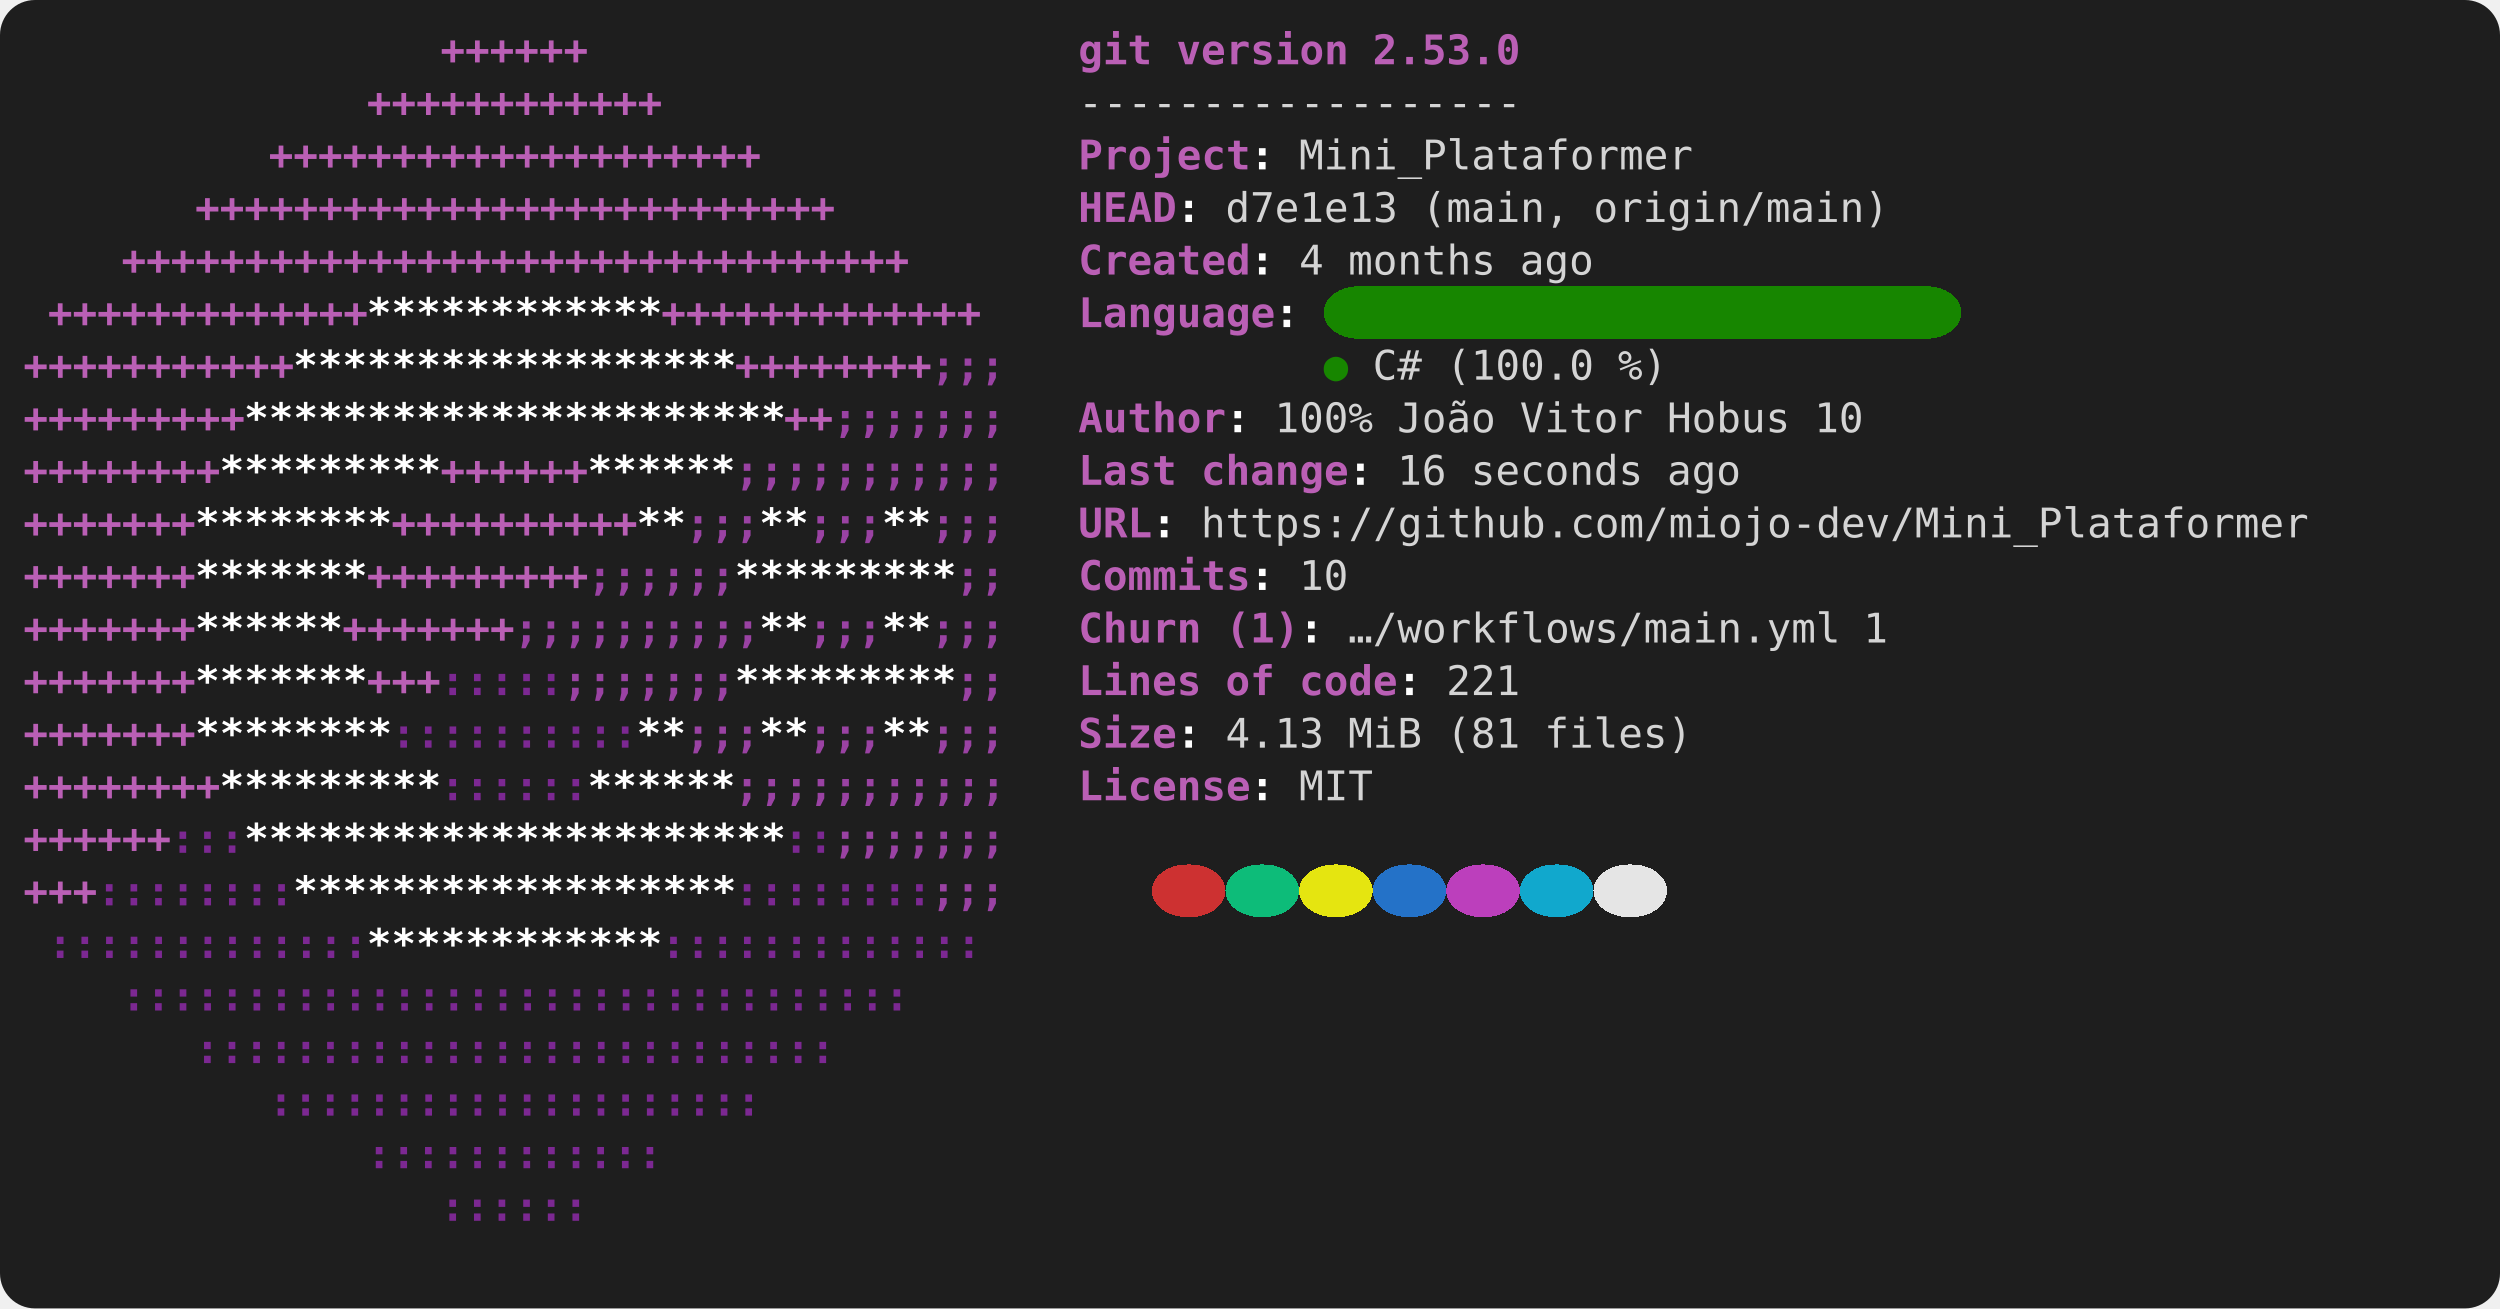
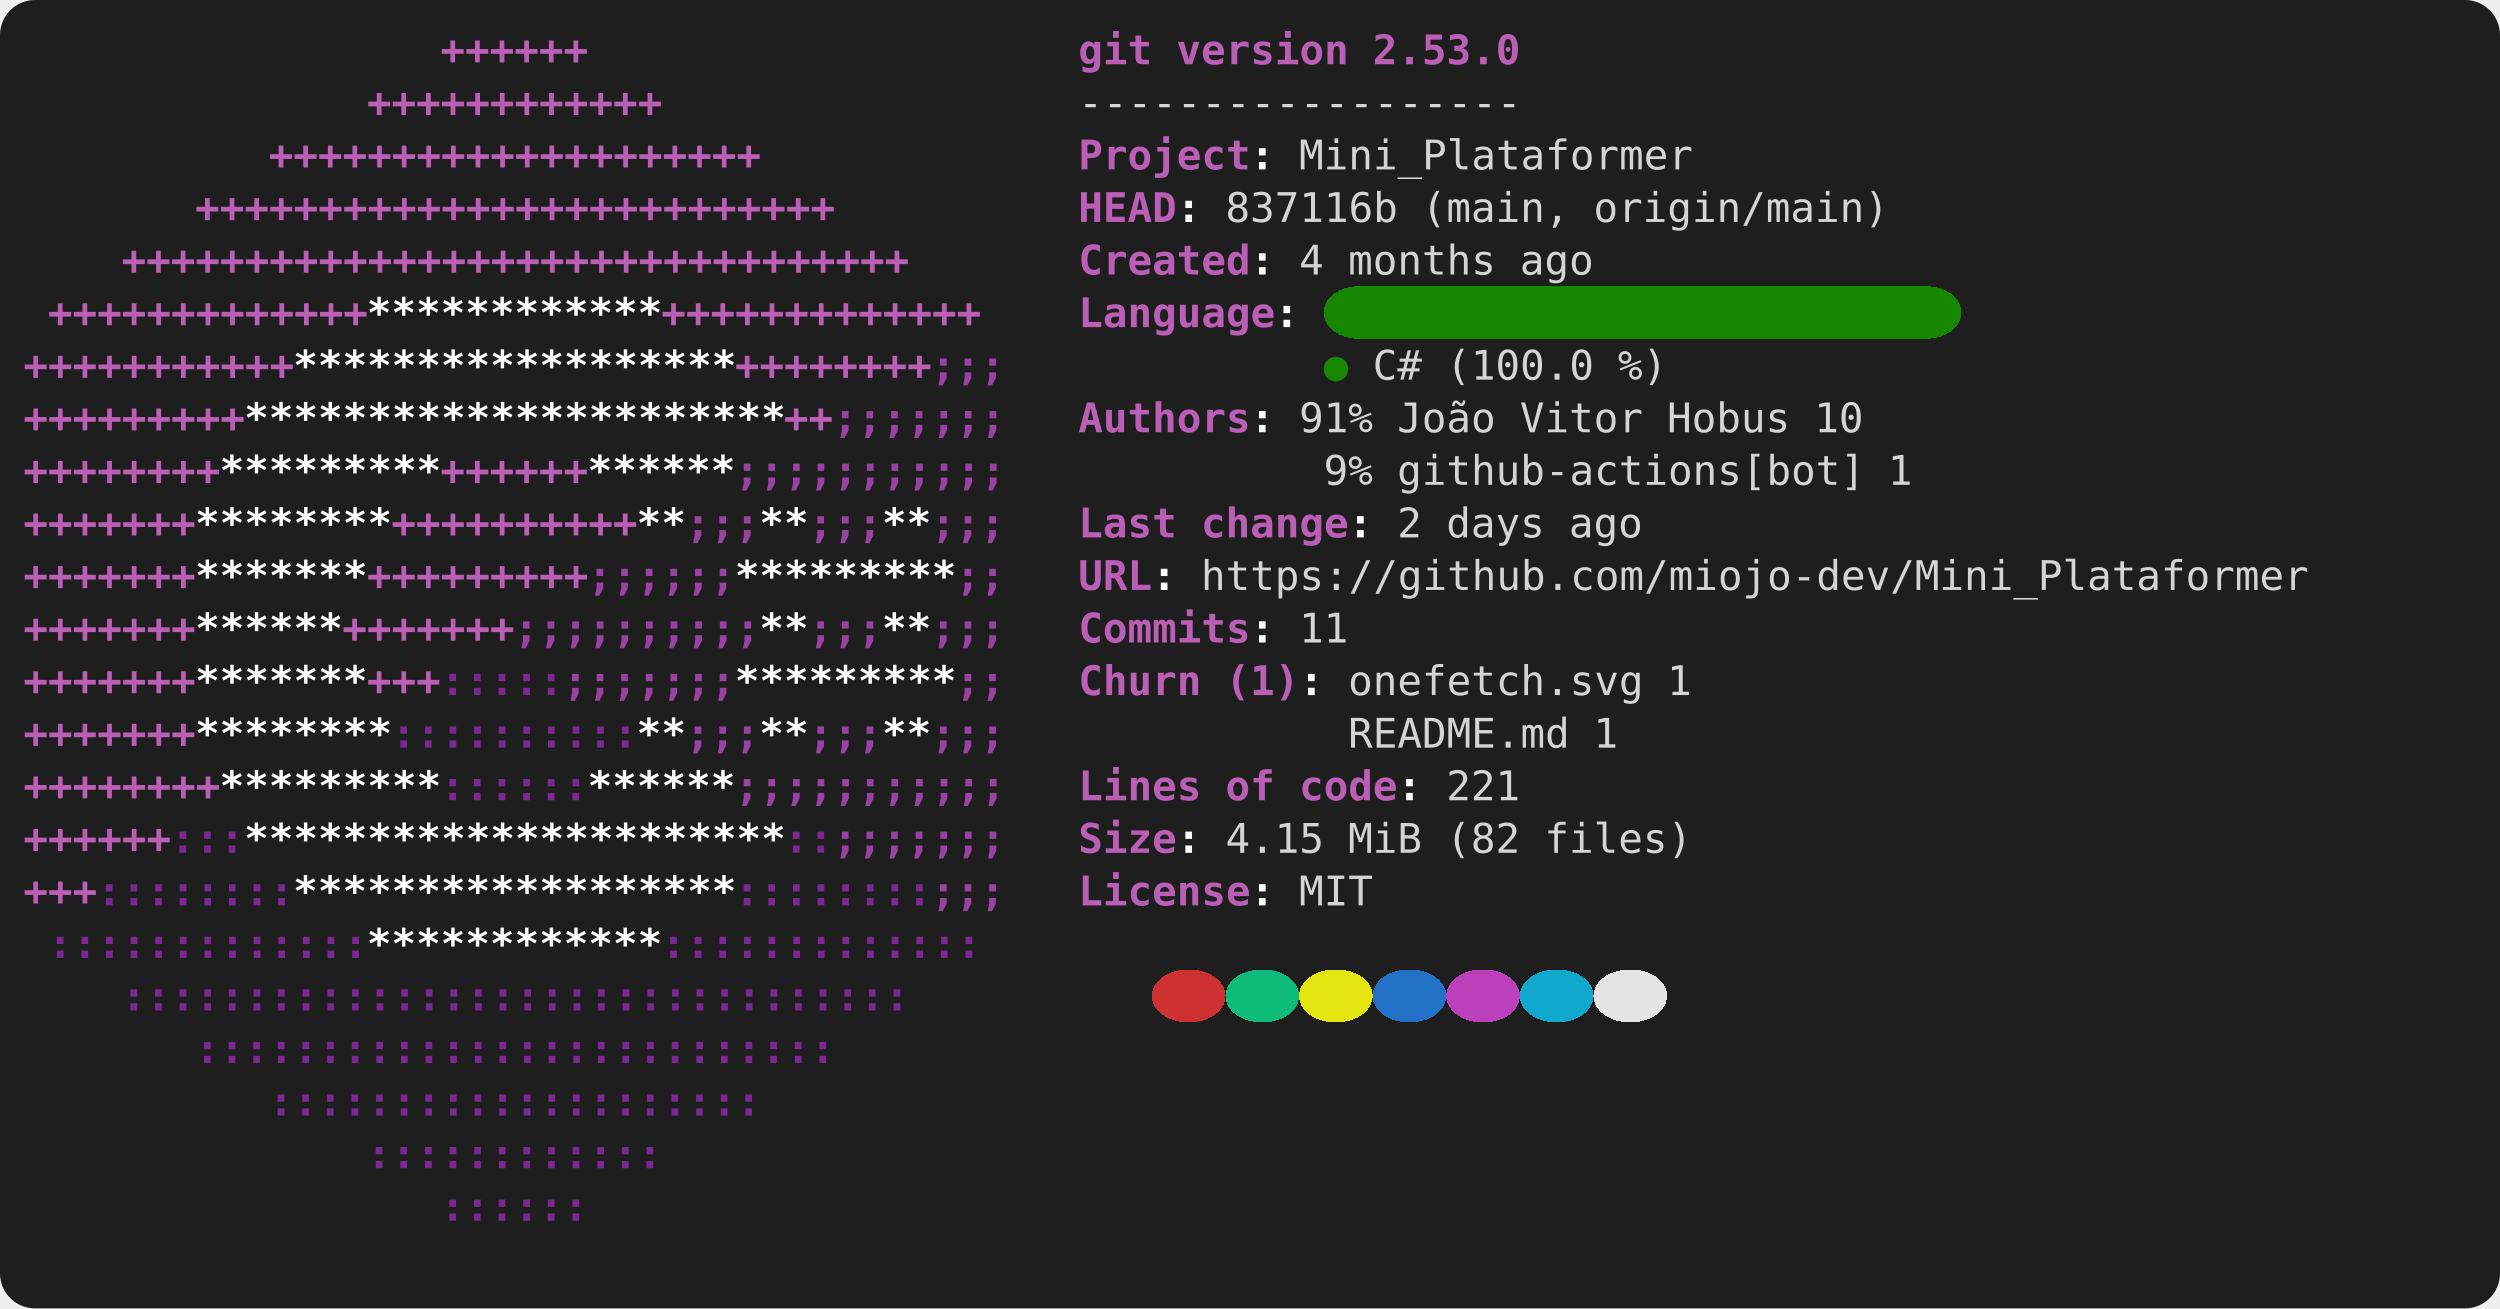
<svg xmlns="http://www.w3.org/2000/svg" viewBox="0 0 856 448" role="img" aria-label="console2svg output">
  <style>
.crt {
  font-family: ui-monospace,"Cascadia Mono","Segoe UI Mono","SFMono-Regular",Menlo,monospace;
  font-size: 14px;
}
text {
  dominant-baseline: alphabetic;
}
.bg {
  shape-rendering: crispEdges;
}
</style>
  <rect x="0" y="0" width="856" height="448" fill="#1e1e1e" rx="12" ry="12" />
  <g transform="translate(8 8)">
    <rect width="840" height="432" fill="#1e1e1e" rx="12" ry="12" />
    <text class="crt" x="142.8" y="14" fill="#BA5FB5" textLength="50.4" lengthAdjust="spacing" style="font-weight:bold;">++++++</text>
    <text class="crt" x="361.2" y="14" fill="#BA5FB5" textLength="25.2" lengthAdjust="spacing" style="font-weight:bold;">git</text>
    <text class="crt" x="394.8" y="14" fill="#BA5FB5" textLength="58.8" lengthAdjust="spacing" style="font-weight:bold;">version</text>
    <text class="crt" x="462" y="14" fill="#BA5FB5" textLength="50.4" lengthAdjust="spacing" style="font-weight:bold;">2.53.0</text>
    <text class="crt" x="117.6" y="32" fill="#BA5FB5" textLength="100.8" lengthAdjust="spacing" style="font-weight:bold;">++++++++++++</text>
    <text class="crt" x="361.2" y="32" fill="#d4d4d4" textLength="151.2" lengthAdjust="spacing">------------------</text>
    <text class="crt" x="84" y="50" fill="#BA5FB5" textLength="168" lengthAdjust="spacing" style="font-weight:bold;">++++++++++++++++++++</text>
    <text class="crt" x="361.2" y="50" fill="#BA5FB5" textLength="58.8" lengthAdjust="spacing" style="font-weight:bold;">Project</text>
    <text class="crt" x="420" y="50" fill="#FEFEFE" textLength="8.4" lengthAdjust="spacing" style="font-weight:bold;">:</text>
    <text class="crt" x="436.8" y="50" fill="#d4d4d4" textLength="134.4" lengthAdjust="spacing">Mini_Plataformer</text>
    <text class="crt" x="58.8" y="68" fill="#BA5FB5" textLength="218.4" lengthAdjust="spacing" style="font-weight:bold;">++++++++++++++++++++++++++</text>
    <text class="crt" x="361.2" y="68" fill="#BA5FB5" textLength="33.6" lengthAdjust="spacing" style="font-weight:bold;">HEAD</text>
    <text class="crt" x="394.8" y="68" fill="#FEFEFE" textLength="8.4" lengthAdjust="spacing" style="font-weight:bold;">:</text>
-     <text class="crt" x="411.6" y="68" fill="#d4d4d4" textLength="58.8" lengthAdjust="spacing">d7e1e13</text>
+     <text class="crt" x="411.6" y="68" fill="#d4d4d4" textLength="58.8" lengthAdjust="spacing">837116b</text>
    <text class="crt" x="478.8" y="68" fill="#d4d4d4" textLength="50.4" lengthAdjust="spacing">(main,</text>
    <text class="crt" x="537.6" y="68" fill="#d4d4d4" textLength="100.8" lengthAdjust="spacing">origin/main)</text>
    <text class="crt" x="33.6" y="86" fill="#BA5FB5" textLength="268.8" lengthAdjust="spacing" style="font-weight:bold;">++++++++++++++++++++++++++++++++</text>
    <text class="crt" x="361.2" y="86" fill="#BA5FB5" textLength="58.8" lengthAdjust="spacing" style="font-weight:bold;">Created</text>
    <text class="crt" x="420" y="86" fill="#FEFEFE" textLength="8.4" lengthAdjust="spacing" style="font-weight:bold;">:</text>
    <text class="crt" x="436.8" y="86" fill="#d4d4d4" textLength="8.4" lengthAdjust="spacing">4</text>
    <text class="crt" x="453.6" y="86" fill="#d4d4d4" textLength="50.4" lengthAdjust="spacing">months</text>
    <text class="crt" x="512.4" y="86" fill="#d4d4d4" textLength="25.2" lengthAdjust="spacing">ago</text>
    <rect class="bg" x="445.2" y="90" width="218.4" height="18" fill="#178600" rx="12" ry="12" />
    <text class="crt" x="8.4" y="104" fill="#BA5FB5" textLength="109.2" lengthAdjust="spacing" style="font-weight:bold;">+++++++++++++</text>
    <text class="crt" x="117.6" y="104" fill="#FFFFFF" textLength="100.8" lengthAdjust="spacing" style="font-weight:bold;">************</text>
    <text class="crt" x="218.4" y="104" fill="#BA5FB5" textLength="109.2" lengthAdjust="spacing" style="font-weight:bold;">+++++++++++++</text>
    <text class="crt" x="361.2" y="104" fill="#BA5FB5" textLength="67.2" lengthAdjust="spacing" style="font-weight:bold;">Language</text>
    <text class="crt" x="428.4" y="104" fill="#FEFEFE" textLength="8.4" lengthAdjust="spacing" style="font-weight:bold;">:</text>
    <text class="crt" x="0" y="122" fill="#BA5FB5" textLength="92.4" lengthAdjust="spacing" style="font-weight:bold;">+++++++++++</text>
    <text class="crt" x="92.4" y="122" fill="#FFFFFF" textLength="151.2" lengthAdjust="spacing" style="font-weight:bold;">******************</text>
    <text class="crt" x="243.6" y="122" fill="#BA5FB5" textLength="67.2" lengthAdjust="spacing" style="font-weight:bold;">++++++++</text>
    <text class="crt" x="310.8" y="122" fill="#9A42A3" textLength="25.2" lengthAdjust="spacing" style="font-weight:bold;">;;;</text>
    <text class="crt" x="445.2" y="122" fill="#178600" textLength="8.4" lengthAdjust="spacing">●</text>
    <text class="crt" x="462" y="122" fill="#d4d4d4" textLength="16.8" lengthAdjust="spacing">C#</text>
    <text class="crt" x="487.2" y="122" fill="#d4d4d4" textLength="50.4" lengthAdjust="spacing">(100.0</text>
    <text class="crt" x="546" y="122" fill="#d4d4d4" textLength="16.8" lengthAdjust="spacing">%)</text>
    <text class="crt" x="0" y="140" fill="#BA5FB5" textLength="75.6" lengthAdjust="spacing" style="font-weight:bold;">+++++++++</text>
    <text class="crt" x="75.6" y="140" fill="#FFFFFF" textLength="184.8" lengthAdjust="spacing" style="font-weight:bold;">**********************</text>
    <text class="crt" x="260.4" y="140" fill="#BA5FB5" textLength="16.8" lengthAdjust="spacing" style="font-weight:bold;">++</text>
    <text class="crt" x="277.2" y="140" fill="#9A42A3" textLength="58.8" lengthAdjust="spacing" style="font-weight:bold;">;;;;;;;</text>
-     <text class="crt" x="361.2" y="140" fill="#BA5FB5" textLength="50.4" lengthAdjust="spacing" style="font-weight:bold;">Author</text>
-     <text class="crt" x="411.6" y="140" fill="#FEFEFE" textLength="8.4" lengthAdjust="spacing" style="font-weight:bold;">:</text>
-     <text class="crt" x="428.4" y="140" fill="#d4d4d4" textLength="33.6" lengthAdjust="spacing">100%</text>
+     <text class="crt" x="361.2" y="140" fill="#BA5FB5" textLength="58.8" lengthAdjust="spacing" style="font-weight:bold;">Authors</text>
+     <text class="crt" x="420" y="140" fill="#FEFEFE" textLength="8.4" lengthAdjust="spacing" style="font-weight:bold;">:</text>
+     <text class="crt" x="436.8" y="140" fill="#d4d4d4" textLength="25.2" lengthAdjust="spacing">91%</text>
    <text class="crt" x="470.4" y="140" fill="#d4d4d4" textLength="33.6" lengthAdjust="spacing">João</text>
    <text class="crt" x="512.4" y="140" fill="#d4d4d4" textLength="42" lengthAdjust="spacing">Vitor</text>
    <text class="crt" x="562.8" y="140" fill="#d4d4d4" textLength="42" lengthAdjust="spacing">Hobus</text>
    <text class="crt" x="613.2" y="140" fill="#d4d4d4" textLength="16.8" lengthAdjust="spacing">10</text>
    <text class="crt" x="0" y="158" fill="#BA5FB5" textLength="67.2" lengthAdjust="spacing" style="font-weight:bold;">++++++++</text>
    <text class="crt" x="67.2" y="158" fill="#FFFFFF" textLength="75.6" lengthAdjust="spacing" style="font-weight:bold;">*********</text>
    <text class="crt" x="142.8" y="158" fill="#BA5FB5" textLength="50.4" lengthAdjust="spacing" style="font-weight:bold;">++++++</text>
    <text class="crt" x="193.2" y="158" fill="#FFFFFF" textLength="50.4" lengthAdjust="spacing" style="font-weight:bold;">******</text>
    <text class="crt" x="243.6" y="158" fill="#9A42A3" textLength="92.4" lengthAdjust="spacing" style="font-weight:bold;">;;;;;;;;;;;</text>
-     <text class="crt" x="361.2" y="158" fill="#BA5FB5" textLength="33.6" lengthAdjust="spacing" style="font-weight:bold;">Last</text>
-     <text class="crt" x="403.2" y="158" fill="#BA5FB5" textLength="50.4" lengthAdjust="spacing" style="font-weight:bold;">change</text>
-     <text class="crt" x="453.6" y="158" fill="#FEFEFE" textLength="8.4" lengthAdjust="spacing" style="font-weight:bold;">:</text>
-     <text class="crt" x="470.4" y="158" fill="#d4d4d4" textLength="16.8" lengthAdjust="spacing">16</text>
-     <text class="crt" x="495.6" y="158" fill="#d4d4d4" textLength="58.8" lengthAdjust="spacing">seconds</text>
-     <text class="crt" x="562.8" y="158" fill="#d4d4d4" textLength="25.2" lengthAdjust="spacing">ago</text>
+     <text class="crt" x="445.2" y="158" fill="#d4d4d4" textLength="16.8" lengthAdjust="spacing">9%</text>
+     <text class="crt" x="470.4" y="158" fill="#d4d4d4" textLength="159.6" lengthAdjust="spacing">github-actions[bot]</text>
+     <text class="crt" x="638.4" y="158" fill="#d4d4d4" textLength="8.4" lengthAdjust="spacing">1</text>
    <text class="crt" x="0" y="176" fill="#BA5FB5" textLength="58.8" lengthAdjust="spacing" style="font-weight:bold;">+++++++</text>
    <text class="crt" x="58.8" y="176" fill="#FFFFFF" textLength="67.2" lengthAdjust="spacing" style="font-weight:bold;">********</text>
    <text class="crt" x="126" y="176" fill="#BA5FB5" textLength="84" lengthAdjust="spacing" style="font-weight:bold;">++++++++++</text>
    <text class="crt" x="210" y="176" fill="#FFFFFF" textLength="16.8" lengthAdjust="spacing" style="font-weight:bold;">**</text>
    <text class="crt" x="226.8" y="176" fill="#9A42A3" textLength="25.2" lengthAdjust="spacing" style="font-weight:bold;">;;;</text>
    <text class="crt" x="252" y="176" fill="#FFFFFF" textLength="16.8" lengthAdjust="spacing" style="font-weight:bold;">**</text>
    <text class="crt" x="268.8" y="176" fill="#9A42A3" textLength="25.2" lengthAdjust="spacing" style="font-weight:bold;">;;;</text>
    <text class="crt" x="294" y="176" fill="#FFFFFF" textLength="16.8" lengthAdjust="spacing" style="font-weight:bold;">**</text>
    <text class="crt" x="310.8" y="176" fill="#9A42A3" textLength="25.2" lengthAdjust="spacing" style="font-weight:bold;">;;;</text>
-     <text class="crt" x="361.2" y="176" fill="#BA5FB5" textLength="25.2" lengthAdjust="spacing" style="font-weight:bold;">URL</text>
-     <text class="crt" x="386.4" y="176" fill="#FEFEFE" textLength="8.4" lengthAdjust="spacing" style="font-weight:bold;">:</text>
-     <text class="crt" x="403.2" y="176" fill="#d4d4d4" textLength="378" lengthAdjust="spacing">https://github.com/miojo-dev/Mini_Plataformer</text>
+     <text class="crt" x="361.2" y="176" fill="#BA5FB5" textLength="33.6" lengthAdjust="spacing" style="font-weight:bold;">Last</text>
+     <text class="crt" x="403.2" y="176" fill="#BA5FB5" textLength="50.4" lengthAdjust="spacing" style="font-weight:bold;">change</text>
+     <text class="crt" x="453.6" y="176" fill="#FEFEFE" textLength="8.4" lengthAdjust="spacing" style="font-weight:bold;">:</text>
+     <text class="crt" x="470.4" y="176" fill="#d4d4d4" textLength="8.4" lengthAdjust="spacing">2</text>
+     <text class="crt" x="487.2" y="176" fill="#d4d4d4" textLength="33.6" lengthAdjust="spacing">days</text>
+     <text class="crt" x="529.2" y="176" fill="#d4d4d4" textLength="25.2" lengthAdjust="spacing">ago</text>
    <text class="crt" x="0" y="194" fill="#BA5FB5" textLength="58.8" lengthAdjust="spacing" style="font-weight:bold;">+++++++</text>
    <text class="crt" x="58.8" y="194" fill="#FFFFFF" textLength="58.8" lengthAdjust="spacing" style="font-weight:bold;">*******</text>
    <text class="crt" x="117.6" y="194" fill="#BA5FB5" textLength="75.6" lengthAdjust="spacing" style="font-weight:bold;">+++++++++</text>
    <text class="crt" x="193.2" y="194" fill="#9A42A3" textLength="50.4" lengthAdjust="spacing" style="font-weight:bold;">;;;;;;</text>
    <text class="crt" x="243.6" y="194" fill="#FFFFFF" textLength="75.6" lengthAdjust="spacing" style="font-weight:bold;">*********</text>
    <text class="crt" x="319.2" y="194" fill="#9A42A3" textLength="16.8" lengthAdjust="spacing" style="font-weight:bold;">;;</text>
-     <text class="crt" x="361.2" y="194" fill="#BA5FB5" textLength="58.8" lengthAdjust="spacing" style="font-weight:bold;">Commits</text>
-     <text class="crt" x="420" y="194" fill="#FEFEFE" textLength="8.4" lengthAdjust="spacing" style="font-weight:bold;">:</text>
-     <text class="crt" x="436.8" y="194" fill="#d4d4d4" textLength="16.8" lengthAdjust="spacing">10</text>
+     <text class="crt" x="361.2" y="194" fill="#BA5FB5" textLength="25.2" lengthAdjust="spacing" style="font-weight:bold;">URL</text>
+     <text class="crt" x="386.4" y="194" fill="#FEFEFE" textLength="8.4" lengthAdjust="spacing" style="font-weight:bold;">:</text>
+     <text class="crt" x="403.2" y="194" fill="#d4d4d4" textLength="378" lengthAdjust="spacing">https://github.com/miojo-dev/Mini_Plataformer</text>
    <text class="crt" x="0" y="212" fill="#BA5FB5" textLength="58.8" lengthAdjust="spacing" style="font-weight:bold;">+++++++</text>
    <text class="crt" x="58.8" y="212" fill="#FFFFFF" textLength="50.4" lengthAdjust="spacing" style="font-weight:bold;">******</text>
    <text class="crt" x="109.2" y="212" fill="#BA5FB5" textLength="58.8" lengthAdjust="spacing" style="font-weight:bold;">+++++++</text>
    <text class="crt" x="168" y="212" fill="#9A42A3" textLength="84" lengthAdjust="spacing" style="font-weight:bold;">;;;;;;;;;;</text>
    <text class="crt" x="252" y="212" fill="#FFFFFF" textLength="16.8" lengthAdjust="spacing" style="font-weight:bold;">**</text>
    <text class="crt" x="268.8" y="212" fill="#9A42A3" textLength="25.2" lengthAdjust="spacing" style="font-weight:bold;">;;;</text>
    <text class="crt" x="294" y="212" fill="#FFFFFF" textLength="16.8" lengthAdjust="spacing" style="font-weight:bold;">**</text>
    <text class="crt" x="310.8" y="212" fill="#9A42A3" textLength="25.2" lengthAdjust="spacing" style="font-weight:bold;">;;;</text>
-     <text class="crt" x="361.2" y="212" fill="#BA5FB5" textLength="42" lengthAdjust="spacing" style="font-weight:bold;">Churn</text>
-     <text class="crt" x="411.6" y="212" fill="#BA5FB5" textLength="25.2" lengthAdjust="spacing" style="font-weight:bold;">(1)</text>
-     <text class="crt" x="436.8" y="212" fill="#FEFEFE" textLength="8.4" lengthAdjust="spacing" style="font-weight:bold;">:</text>
-     <text class="crt" x="453.6" y="212" fill="#d4d4d4" textLength="168" lengthAdjust="spacing">…/workflows/main.yml</text>
-     <text class="crt" x="630" y="212" fill="#d4d4d4" textLength="8.4" lengthAdjust="spacing">1</text>
+     <text class="crt" x="361.2" y="212" fill="#BA5FB5" textLength="58.8" lengthAdjust="spacing" style="font-weight:bold;">Commits</text>
+     <text class="crt" x="420" y="212" fill="#FEFEFE" textLength="8.4" lengthAdjust="spacing" style="font-weight:bold;">:</text>
+     <text class="crt" x="436.8" y="212" fill="#d4d4d4" textLength="16.8" lengthAdjust="spacing">11</text>
    <text class="crt" x="0" y="230" fill="#BA5FB5" textLength="58.8" lengthAdjust="spacing" style="font-weight:bold;">+++++++</text>
    <text class="crt" x="58.8" y="230" fill="#FFFFFF" textLength="58.8" lengthAdjust="spacing" style="font-weight:bold;">*******</text>
    <text class="crt" x="117.6" y="230" fill="#BA5FB5" textLength="25.2" lengthAdjust="spacing" style="font-weight:bold;">+++</text>
    <text class="crt" x="142.8" y="230" fill="#7C2892" textLength="42" lengthAdjust="spacing" style="font-weight:bold;">:::::</text>
    <text class="crt" x="184.8" y="230" fill="#9A42A3" textLength="58.8" lengthAdjust="spacing" style="font-weight:bold;">;;;;;;;</text>
    <text class="crt" x="243.6" y="230" fill="#FFFFFF" textLength="75.6" lengthAdjust="spacing" style="font-weight:bold;">*********</text>
    <text class="crt" x="319.2" y="230" fill="#9A42A3" textLength="16.8" lengthAdjust="spacing" style="font-weight:bold;">;;</text>
-     <text class="crt" x="361.2" y="230" fill="#BA5FB5" textLength="42" lengthAdjust="spacing" style="font-weight:bold;">Lines</text>
-     <text class="crt" x="411.6" y="230" fill="#BA5FB5" textLength="16.8" lengthAdjust="spacing" style="font-weight:bold;">of</text>
-     <text class="crt" x="436.8" y="230" fill="#BA5FB5" textLength="33.6" lengthAdjust="spacing" style="font-weight:bold;">code</text>
-     <text class="crt" x="470.4" y="230" fill="#FEFEFE" textLength="8.4" lengthAdjust="spacing" style="font-weight:bold;">:</text>
-     <text class="crt" x="487.2" y="230" fill="#d4d4d4" textLength="25.2" lengthAdjust="spacing">221</text>
+     <text class="crt" x="361.2" y="230" fill="#BA5FB5" textLength="42" lengthAdjust="spacing" style="font-weight:bold;">Churn</text>
+     <text class="crt" x="411.6" y="230" fill="#BA5FB5" textLength="25.2" lengthAdjust="spacing" style="font-weight:bold;">(1)</text>
+     <text class="crt" x="436.8" y="230" fill="#FEFEFE" textLength="8.4" lengthAdjust="spacing" style="font-weight:bold;">:</text>
+     <text class="crt" x="453.6" y="230" fill="#d4d4d4" textLength="100.8" lengthAdjust="spacing">onefetch.svg</text>
+     <text class="crt" x="562.8" y="230" fill="#d4d4d4" textLength="8.4" lengthAdjust="spacing">1</text>
    <text class="crt" x="0" y="248" fill="#BA5FB5" textLength="58.8" lengthAdjust="spacing" style="font-weight:bold;">+++++++</text>
    <text class="crt" x="58.8" y="248" fill="#FFFFFF" textLength="67.2" lengthAdjust="spacing" style="font-weight:bold;">********</text>
    <text class="crt" x="126" y="248" fill="#7C2892" textLength="84" lengthAdjust="spacing" style="font-weight:bold;">::::::::::</text>
    <text class="crt" x="210" y="248" fill="#FFFFFF" textLength="16.8" lengthAdjust="spacing" style="font-weight:bold;">**</text>
    <text class="crt" x="226.8" y="248" fill="#9A42A3" textLength="25.2" lengthAdjust="spacing" style="font-weight:bold;">;;;</text>
    <text class="crt" x="252" y="248" fill="#FFFFFF" textLength="16.8" lengthAdjust="spacing" style="font-weight:bold;">**</text>
    <text class="crt" x="268.8" y="248" fill="#9A42A3" textLength="25.2" lengthAdjust="spacing" style="font-weight:bold;">;;;</text>
    <text class="crt" x="294" y="248" fill="#FFFFFF" textLength="16.8" lengthAdjust="spacing" style="font-weight:bold;">**</text>
    <text class="crt" x="310.8" y="248" fill="#9A42A3" textLength="25.2" lengthAdjust="spacing" style="font-weight:bold;">;;;</text>
-     <text class="crt" x="361.2" y="248" fill="#BA5FB5" textLength="33.6" lengthAdjust="spacing" style="font-weight:bold;">Size</text>
-     <text class="crt" x="394.8" y="248" fill="#FEFEFE" textLength="8.4" lengthAdjust="spacing" style="font-weight:bold;">:</text>
-     <text class="crt" x="411.6" y="248" fill="#d4d4d4" textLength="33.6" lengthAdjust="spacing">4.13</text>
-     <text class="crt" x="453.6" y="248" fill="#d4d4d4" textLength="25.2" lengthAdjust="spacing">MiB</text>
-     <text class="crt" x="487.2" y="248" fill="#d4d4d4" textLength="25.2" lengthAdjust="spacing">(81</text>
-     <text class="crt" x="520.8" y="248" fill="#d4d4d4" textLength="50.4" lengthAdjust="spacing">files)</text>
+     <text class="crt" x="453.6" y="248" fill="#d4d4d4" textLength="75.6" lengthAdjust="spacing">README.md</text>
+     <text class="crt" x="537.6" y="248" fill="#d4d4d4" textLength="8.4" lengthAdjust="spacing">1</text>
    <text class="crt" x="0" y="266" fill="#BA5FB5" textLength="67.2" lengthAdjust="spacing" style="font-weight:bold;">++++++++</text>
    <text class="crt" x="67.2" y="266" fill="#FFFFFF" textLength="75.6" lengthAdjust="spacing" style="font-weight:bold;">*********</text>
    <text class="crt" x="142.8" y="266" fill="#7C2892" textLength="50.4" lengthAdjust="spacing" style="font-weight:bold;">::::::</text>
    <text class="crt" x="193.2" y="266" fill="#FFFFFF" textLength="50.4" lengthAdjust="spacing" style="font-weight:bold;">******</text>
    <text class="crt" x="243.6" y="266" fill="#9A42A3" textLength="92.4" lengthAdjust="spacing" style="font-weight:bold;">;;;;;;;;;;;</text>
-     <text class="crt" x="361.2" y="266" fill="#BA5FB5" textLength="58.8" lengthAdjust="spacing" style="font-weight:bold;">License</text>
-     <text class="crt" x="420" y="266" fill="#FEFEFE" textLength="8.4" lengthAdjust="spacing" style="font-weight:bold;">:</text>
-     <text class="crt" x="436.8" y="266" fill="#d4d4d4" textLength="25.2" lengthAdjust="spacing">MIT</text>
+     <text class="crt" x="361.2" y="266" fill="#BA5FB5" textLength="42" lengthAdjust="spacing" style="font-weight:bold;">Lines</text>
+     <text class="crt" x="411.6" y="266" fill="#BA5FB5" textLength="16.8" lengthAdjust="spacing" style="font-weight:bold;">of</text>
+     <text class="crt" x="436.8" y="266" fill="#BA5FB5" textLength="33.6" lengthAdjust="spacing" style="font-weight:bold;">code</text>
+     <text class="crt" x="470.4" y="266" fill="#FEFEFE" textLength="8.4" lengthAdjust="spacing" style="font-weight:bold;">:</text>
+     <text class="crt" x="487.2" y="266" fill="#d4d4d4" textLength="25.2" lengthAdjust="spacing">221</text>
    <text class="crt" x="0" y="284" fill="#BA5FB5" textLength="50.4" lengthAdjust="spacing" style="font-weight:bold;">++++++</text>
    <text class="crt" x="50.4" y="284" fill="#7C2892" textLength="25.2" lengthAdjust="spacing" style="font-weight:bold;">:::</text>
    <text class="crt" x="75.6" y="284" fill="#FFFFFF" textLength="184.8" lengthAdjust="spacing" style="font-weight:bold;">**********************</text>
    <text class="crt" x="260.4" y="284" fill="#7C2892" textLength="16.8" lengthAdjust="spacing" style="font-weight:bold;">::</text>
    <text class="crt" x="277.2" y="284" fill="#9A42A3" textLength="58.8" lengthAdjust="spacing" style="font-weight:bold;">;;;;;;;</text>
-     <rect class="bg" x="386.4" y="288" width="25.2" height="18" fill="#cd3131" rx="12" ry="12" />
-     <rect class="bg" x="411.6" y="288" width="25.2" height="18" fill="#0dbc79" rx="12" ry="12" />
-     <rect class="bg" x="436.8" y="288" width="25.2" height="18" fill="#e5e510" rx="12" ry="12" />
-     <rect class="bg" x="462" y="288" width="25.2" height="18" fill="#2472c8" rx="12" ry="12" />
-     <rect class="bg" x="487.2" y="288" width="25.2" height="18" fill="#bc3fbc" rx="12" ry="12" />
-     <rect class="bg" x="512.4" y="288" width="25.2" height="18" fill="#11a8cd" rx="12" ry="12" />
-     <rect class="bg" x="537.6" y="288" width="25.2" height="18" fill="#e5e5e5" rx="12" ry="12" />
+     <text class="crt" x="361.2" y="284" fill="#BA5FB5" textLength="33.6" lengthAdjust="spacing" style="font-weight:bold;">Size</text>
+     <text class="crt" x="394.8" y="284" fill="#FEFEFE" textLength="8.4" lengthAdjust="spacing" style="font-weight:bold;">:</text>
+     <text class="crt" x="411.6" y="284" fill="#d4d4d4" textLength="33.6" lengthAdjust="spacing">4.15</text>
+     <text class="crt" x="453.6" y="284" fill="#d4d4d4" textLength="25.2" lengthAdjust="spacing">MiB</text>
+     <text class="crt" x="487.2" y="284" fill="#d4d4d4" textLength="25.2" lengthAdjust="spacing">(82</text>
+     <text class="crt" x="520.8" y="284" fill="#d4d4d4" textLength="50.4" lengthAdjust="spacing">files)</text>
    <text class="crt" x="0" y="302" fill="#BA5FB5" textLength="25.2" lengthAdjust="spacing" style="font-weight:bold;">+++</text>
    <text class="crt" x="25.2" y="302" fill="#7C2892" textLength="67.2" lengthAdjust="spacing" style="font-weight:bold;">::::::::</text>
    <text class="crt" x="92.4" y="302" fill="#FFFFFF" textLength="151.2" lengthAdjust="spacing" style="font-weight:bold;">******************</text>
    <text class="crt" x="243.6" y="302" fill="#7C2892" textLength="67.2" lengthAdjust="spacing" style="font-weight:bold;">::::::::</text>
    <text class="crt" x="310.8" y="302" fill="#9A42A3" textLength="25.2" lengthAdjust="spacing" style="font-weight:bold;">;;;</text>
+     <text class="crt" x="361.2" y="302" fill="#BA5FB5" textLength="58.8" lengthAdjust="spacing" style="font-weight:bold;">License</text>
+     <text class="crt" x="420" y="302" fill="#FEFEFE" textLength="8.4" lengthAdjust="spacing" style="font-weight:bold;">:</text>
+     <text class="crt" x="436.8" y="302" fill="#d4d4d4" textLength="25.2" lengthAdjust="spacing">MIT</text>
    <text class="crt" x="8.4" y="320" fill="#7C2892" textLength="109.2" lengthAdjust="spacing" style="font-weight:bold;">:::::::::::::</text>
    <text class="crt" x="117.6" y="320" fill="#FFFFFF" textLength="100.8" lengthAdjust="spacing" style="font-weight:bold;">************</text>
    <text class="crt" x="218.4" y="320" fill="#7C2892" textLength="109.2" lengthAdjust="spacing" style="font-weight:bold;">:::::::::::::</text>
+     <rect class="bg" x="386.4" y="324" width="25.2" height="18" fill="#cd3131" rx="12" ry="12" />
+     <rect class="bg" x="411.6" y="324" width="25.2" height="18" fill="#0dbc79" rx="12" ry="12" />
+     <rect class="bg" x="436.8" y="324" width="25.2" height="18" fill="#e5e510" rx="12" ry="12" />
+     <rect class="bg" x="462" y="324" width="25.2" height="18" fill="#2472c8" rx="12" ry="12" />
+     <rect class="bg" x="487.2" y="324" width="25.2" height="18" fill="#bc3fbc" rx="12" ry="12" />
+     <rect class="bg" x="512.4" y="324" width="25.2" height="18" fill="#11a8cd" rx="12" ry="12" />
+     <rect class="bg" x="537.6" y="324" width="25.2" height="18" fill="#e5e5e5" rx="12" ry="12" />
    <text class="crt" x="33.6" y="338" fill="#7C2892" textLength="268.8" lengthAdjust="spacing" style="font-weight:bold;">::::::::::::::::::::::::::::::::</text>
    <text class="crt" x="58.8" y="356" fill="#7C2892" textLength="218.4" lengthAdjust="spacing" style="font-weight:bold;">::::::::::::::::::::::::::</text>
    <text class="crt" x="84" y="374" fill="#7C2892" textLength="168" lengthAdjust="spacing" style="font-weight:bold;">::::::::::::::::::::</text>
    <text class="crt" x="117.6" y="392" fill="#7C2892" textLength="100.8" lengthAdjust="spacing" style="font-weight:bold;">::::::::::::</text>
    <text class="crt" x="142.8" y="410" fill="#7C2892" textLength="50.4" lengthAdjust="spacing" style="font-weight:bold;">::::::</text>
  </g>
</svg>
